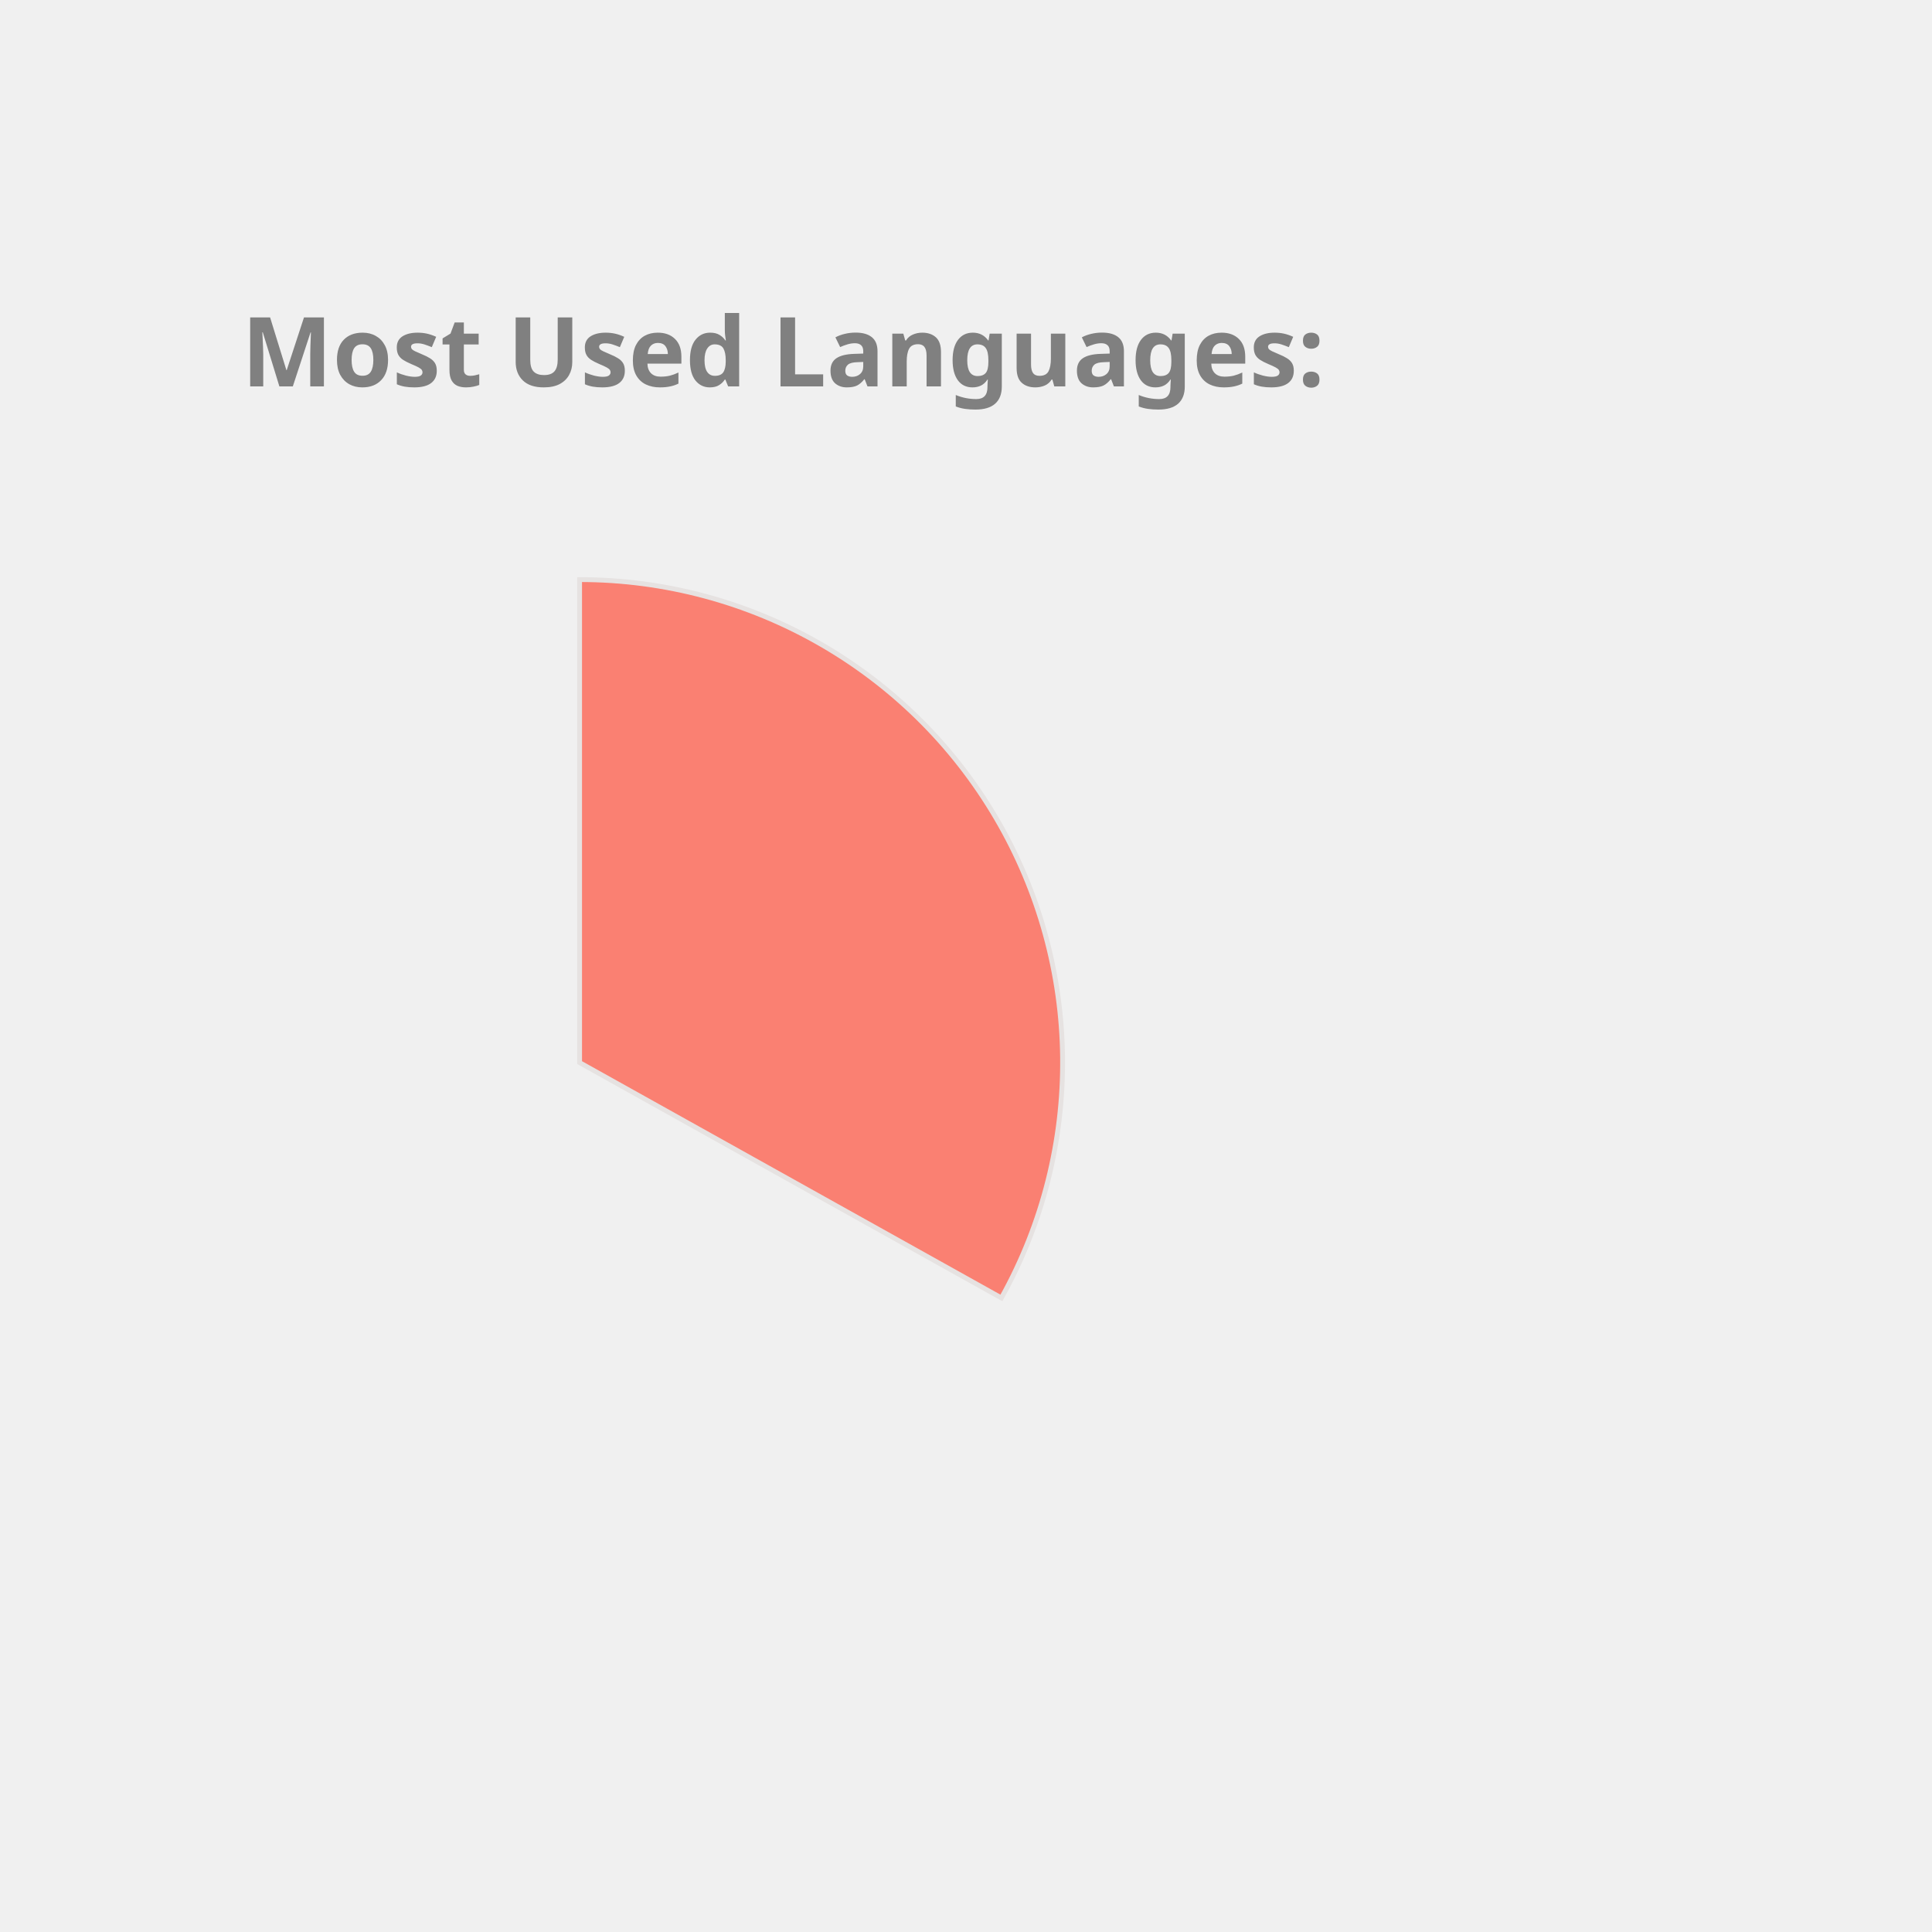
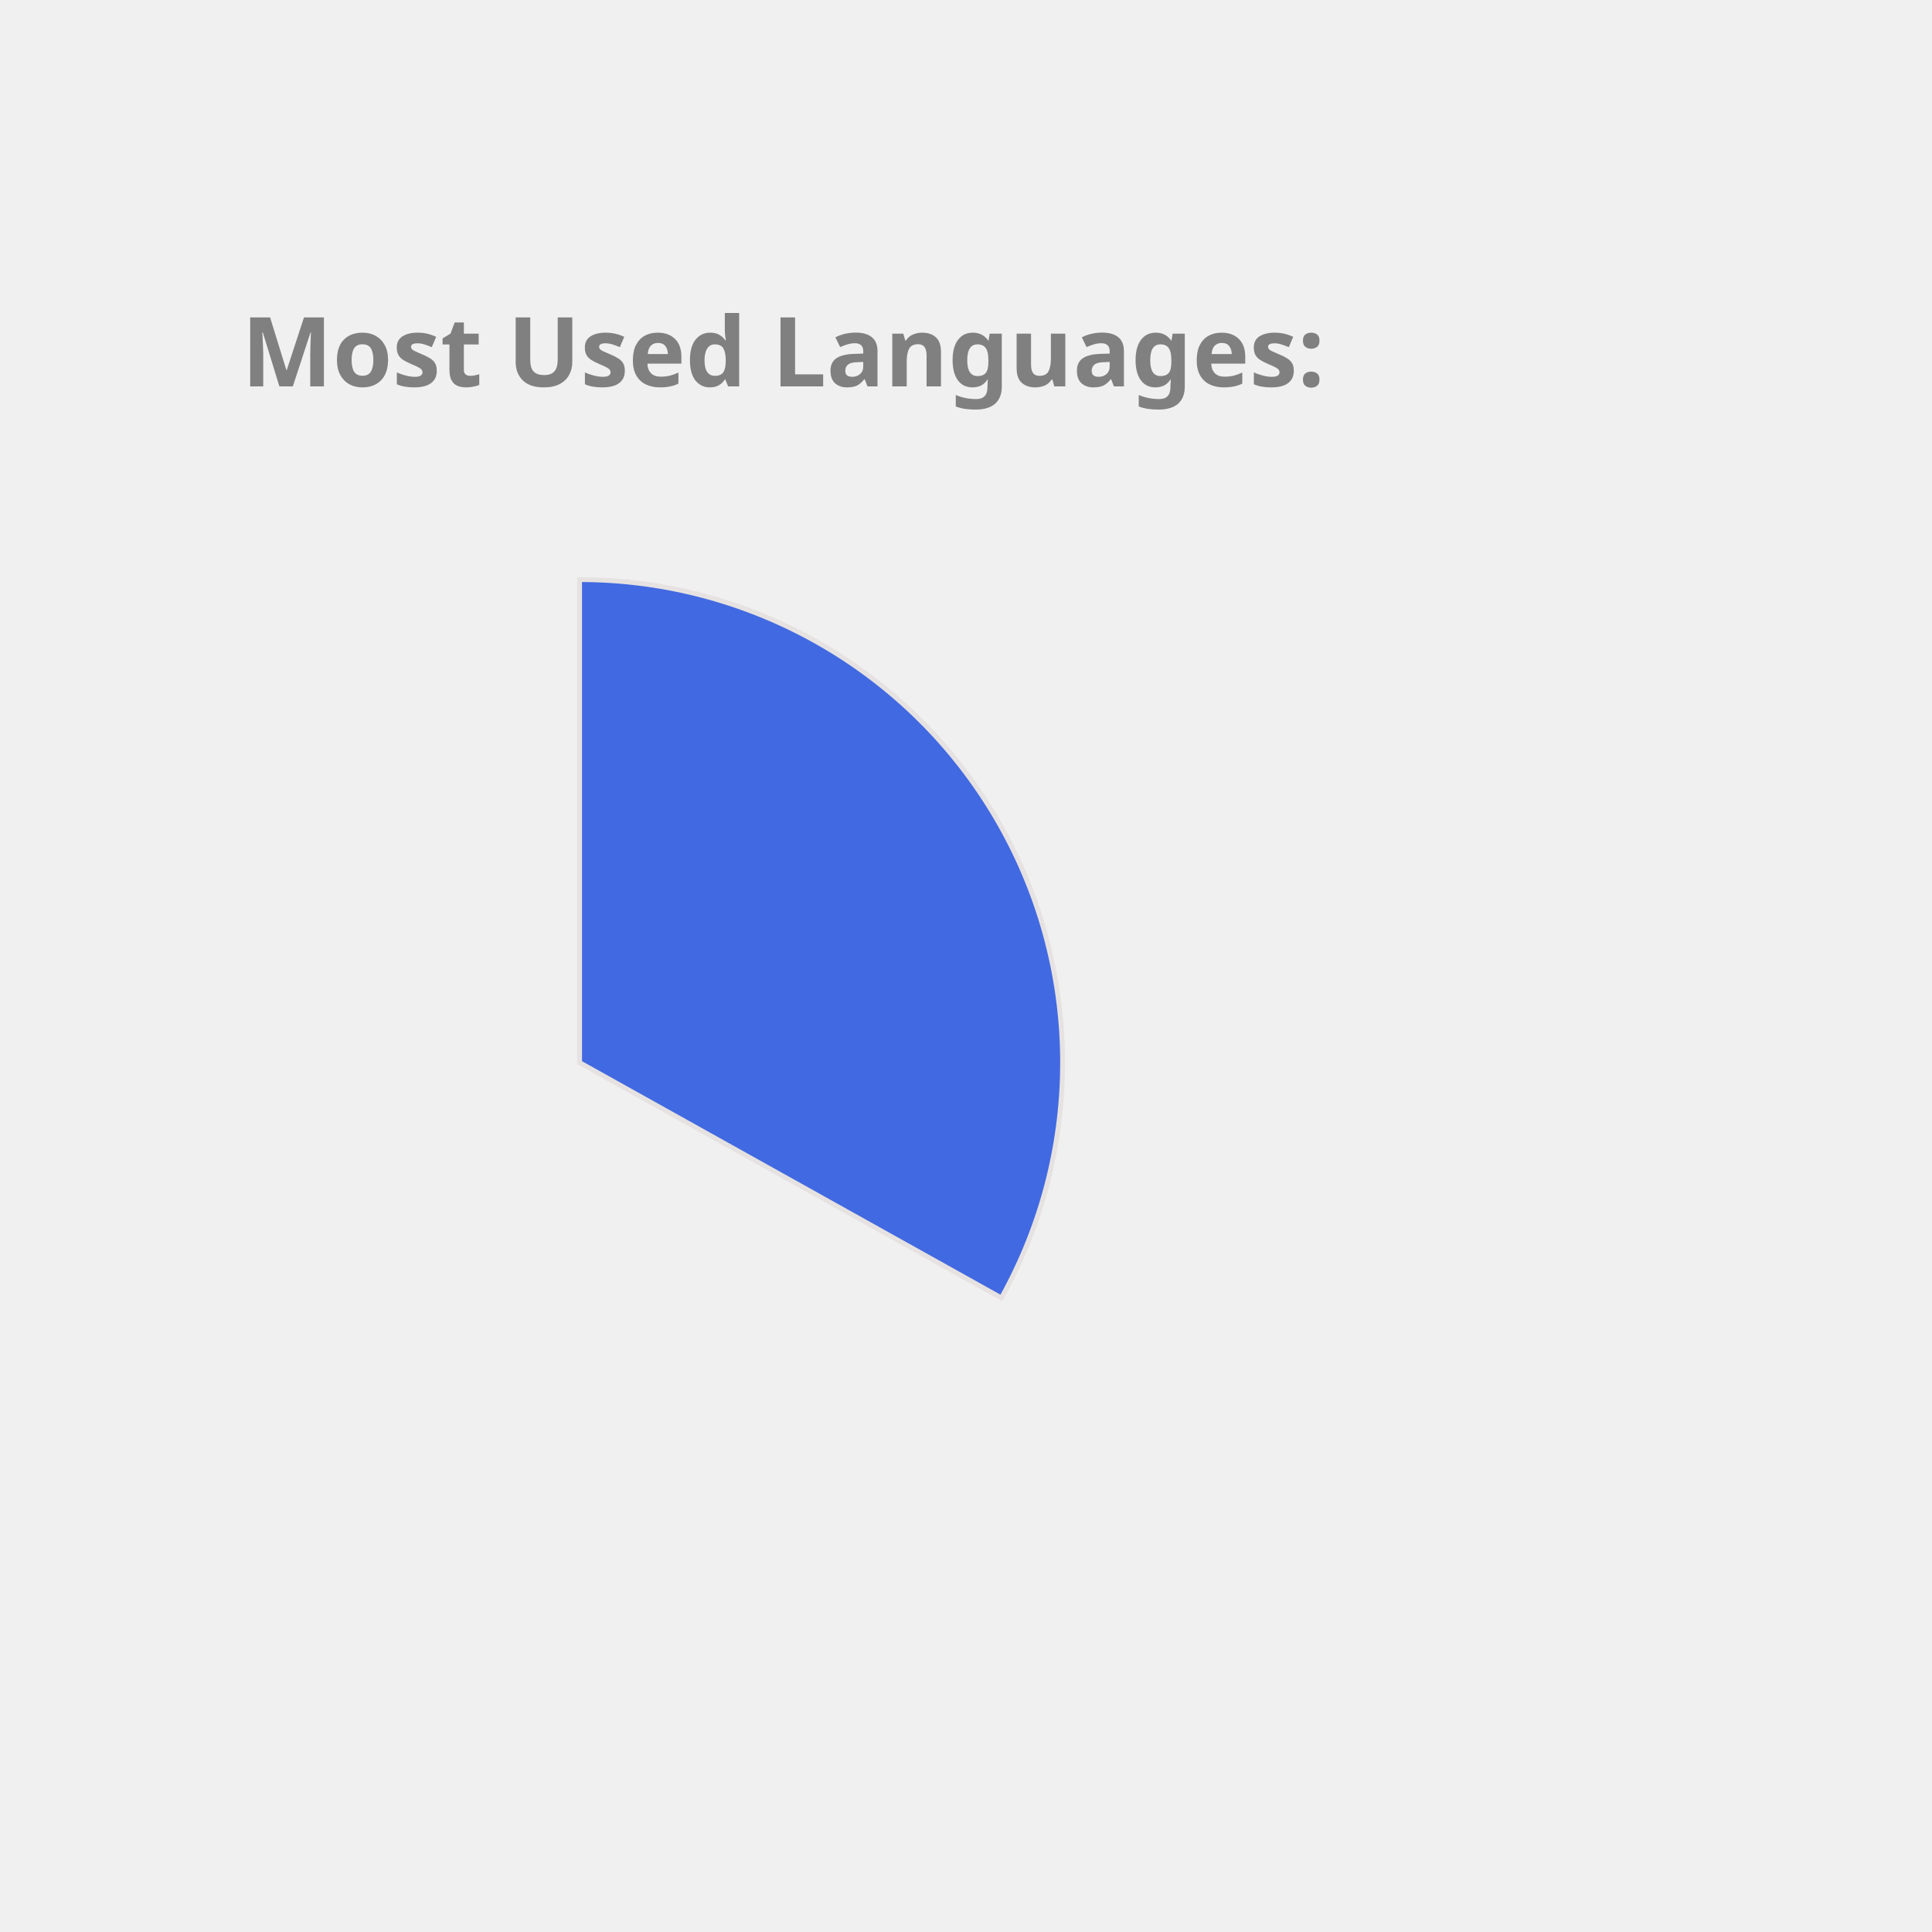
<svg xmlns="http://www.w3.org/2000/svg" height="350px" width="350px" viewBox="0 0 400 400">
  <style> 
        .label {
                font: bold 20px sans-serif;
                color: #404040;
                -webkit-text-stroke: 1px white;
        }

        path {
                stroke: #E6E2E1;
                stroke-width: 1px;
                transform: translate(60px, 100px);
        }

        .path_1 {
                animation: fadeIn 5s linear forwards;
        }

        .path_2 {
                transform: scale(0);
                animation: fadeIn 5s linear forwards 5s;
        }


        
        .path_3 {
                transform: scale(0);
                animation: fadeIn 5s linear forwards 10s;
        }


        .path_4 {
                transform: scale(0);
                animation: fadeIn 5s linear forwards 15s;
        }

        .path_5 {
                transform: scale(0);
                animation: fadeIn 5s linear forwards 20s;
        }

        .path_6 {
                transform: scale(0);
                animation: fadeIn 5s linear forwards 25s;
        }

        .path_7 {
                transform: scale(0);
                animation: fadeIn 5s linear forwards 30s;
        }

        .path_8 {
                transform: scale(0);
                animation: fadeIn 5s linear forwards 35s;
        }

        .path_9 {
                transform: scale(0);
                animation: fadeIn 5s linear forwards 40s;
        }

        .path_10 {
                transform: scale(0);
                animation: fadeIn 5s linear forwards 45s;
        }

        @keyframes fadeIn {
                0% {                        
                        transform: translate(250px, 300px) rotate(0deg) scale(0);
                        
                }
                50% {
                        transform: translate(150px, 220px) rotate(180deg) scale(0.5);
                        
                }
                
                100% {
                        transform: translate(60px, 120px) rotate(360deg) scale(1);
                        
                }
        }
        .txt_1 {
                opacity: 0;
                animation: txtShow 5s linear forwards 0s;
        }

        .txt_2 {
                opacity: 0;
                animation: txtShow 5s linear forwards 5s;
        }

        .txt_3 {
                opacity: 0;
                animation: txtShow 5s linear forwards 10s;
        }

        .txt_4 {
                opacity: 0;
                animation: txtShow 5s linear forwards 15s;
        }

        .txt_5 {
                opacity: 0;
                animation: txtShow 5s linear forwards 20s;
        }

        .txt_6 {
                opacity: 0;
                animation: txtShow 5s linear forwards 25s;
        }

        .txt_7 {
                opacity: 0;
                animation: txtShow 5s linear forwards 30s;
        }

        .txt_8 {
                opacity: 0;
                animation: txtShow 5s linear forwards 35s;
        }

        .txt_9 {
                opacity: 0;
                animation: txtShow 5s linear forwards 40s;
        }

        .txt_10 {
                opacity: 0;
                animation: txtShow 5s linear forwards 45s;
        }

        @keyframes txtShow {
                0% {                        
                        opacity: 0;
                        transform: translate(0px, 0px) scale(0);
                }
                100% {
                        opacity: 1;
                        transform: translate(0px, 0px) scale(1);
                        
                }
        }
</style>
-   <path class="path_1" d="M 60,120 L 60,20 A 100,100 0 0 1 147.326,168.725 Z" fill="Salmon" stroke="#fff" stroke-width="2" />
-   <text class="txt_1" x="260" y="150" fill="Salmon" stroke="Salmon" stroke-width="1">Java</text>
-   <path class="path_2" d="M 60,120 L 147.326,168.725 A 100,100 0 0 1 -17.051,183.742 Z" fill="Gold" stroke="#fff" stroke-width="2" />
-   <text class="txt_2" x="260" y="170" fill="Gold" stroke="Gold" stroke-width="1">TypeScript</text>
-   <path class="path_3" d="M 60,120 L -17.051,183.742 A 100,100 0 0 1 -26.392,69.638 Z" fill="MediumTurquoise" stroke="#fff" stroke-width="2" />
-   <text class="txt_3" x="260" y="190" fill="MediumTurquoise" stroke="MediumTurquoise" stroke-width="1">JavaScript</text>
-   <path class="path_4" d="M 60,120 L -26.392,69.638 A 100,100 0 0 1 -7.995,46.674 Z" fill="Crimson" stroke="#fff" stroke-width="2" />
-   <text class="txt_4" x="260" y="210" fill="Crimson" stroke="Crimson" stroke-width="1">HTML</text>
-   <path class="path_5" d="M 60,120 L -7.995,46.674 A 100,100 0 0 1 12.93,31.771 Z" fill="IndianRed" stroke="#fff" stroke-width="2" />
-   <text class="txt_5" x="260" y="230" fill="IndianRed" stroke="IndianRed" stroke-width="1">CSS</text>
-   <path class="path_6" d="M 60,120 L 12.93,31.771 A 100,100 0 0 1 34.523,23.3 Z" fill="RoyalBlue" stroke="#fff" stroke-width="2" />
-   <text class="txt_6" x="260" y="250" fill="RoyalBlue" stroke="RoyalBlue" stroke-width="1">Sass</text>
-   <path class="path_7" d="M 60,120 L 34.523,23.3 A 100,100 0 0 1 43.117,21.436 Z" fill="SteelBlue" stroke="#fff" stroke-width="2" />
-   <text class="txt_7" x="260" y="270" fill="SteelBlue" stroke="SteelBlue" stroke-width="1">Python</text>
-   <path class="path_8" d="M 60,120 L 43.117,21.436 A 100,100 0 0 1 51.215,20.387 Z" fill="Pink" stroke="#fff" stroke-width="2" />
-   <text class="txt_8" x="260" y="290" fill="Pink" stroke="Pink" stroke-width="1">Batchfile</text>
-   <path class="path_9" d="M 60,120 L 51.215,20.387 A 100,100 0 0 1 54.976,20.126 Z" fill="Tan" stroke="#fff" stroke-width="2" />
-   <text class="txt_9" x="260" y="310" fill="Tan" stroke="Tan" stroke-width="1">Mustache</text>
-   <path class="path_10" d="M 60,120 L 54.976,20.126 A 100,100 0 0 1 58.743,20.008 Z" fill="Coral" stroke="#fff" stroke-width="2" />
-   <text class="txt_10" x="260" y="330" fill="Coral" stroke="Coral" stroke-width="1">SCSS</text>
+   <path class="path_1" d="M 60,120 L 60,20 A 100,100 0 0 1 147.326,168.725 Z" fill="RoyalBlue" stroke="#fff" stroke-width="2" />
+   <text class="txt_1" x="260" y="150" fill="RoyalBlue" stroke="RoyalBlue" stroke-width="1">Java</text>
+   <path class="path_2" d="M 60,120 L 147.326,168.725 A 100,100 0 0 1 -17.051,183.742 Z" fill="Tomato" stroke="#fff" stroke-width="2" />
+   <text class="txt_2" x="260" y="170" fill="Tomato" stroke="Tomato" stroke-width="1">TypeScript</text>
+   <path class="path_3" d="M 60,120 L -17.051,183.742 A 100,100 0 0 1 -26.392,69.638 Z" fill="LightSeaGreen" stroke="#fff" stroke-width="2" />
+   <text class="txt_3" x="260" y="190" fill="LightSeaGreen" stroke="LightSeaGreen" stroke-width="1">JavaScript</text>
+   <path class="path_4" d="M 60,120 L -26.392,69.638 A 100,100 0 0 1 -7.995,46.674 Z" fill="Chocolate" stroke="#fff" stroke-width="2" />
+   <text class="txt_4" x="260" y="210" fill="Chocolate" stroke="Chocolate" stroke-width="1">HTML</text>
+   <path class="path_5" d="M 60,120 L -7.995,46.674 A 100,100 0 0 1 12.93,31.771 Z" fill="Orchid" stroke="#fff" stroke-width="2" />
+   <text class="txt_5" x="260" y="230" fill="Orchid" stroke="Orchid" stroke-width="1">CSS</text>
+   <path class="path_6" d="M 60,120 L 12.93,31.771 A 100,100 0 0 1 34.523,23.3 Z" fill="SteelBlue" stroke="#fff" stroke-width="2" />
+   <text class="txt_6" x="260" y="250" fill="SteelBlue" stroke="SteelBlue" stroke-width="1">Sass</text>
+   <path class="path_7" d="M 60,120 L 34.523,23.3 A 100,100 0 0 1 43.117,21.436 Z" fill="MediumAquaMarine" stroke="#fff" stroke-width="2" />
+   <text class="txt_7" x="260" y="270" fill="MediumAquaMarine" stroke="MediumAquaMarine" stroke-width="1">Python</text>
+   <path class="path_8" d="M 60,120 L 43.117,21.436 A 100,100 0 0 1 51.215,20.387 Z" fill="MediumTurquoise" stroke="#fff" stroke-width="2" />
+   <text class="txt_8" x="260" y="290" fill="MediumTurquoise" stroke="MediumTurquoise" stroke-width="1">Batchfile</text>
+   <path class="path_9" d="M 60,120 L 51.215,20.387 A 100,100 0 0 1 54.976,20.126 Z" fill="Coral" stroke="#fff" stroke-width="2" />
+   <text class="txt_9" x="260" y="310" fill="Coral" stroke="Coral" stroke-width="1">Mustache</text>
+   <path class="path_10" d="M 60,120 L 54.976,20.126 A 100,100 0 0 1 58.743,20.008 Z" fill="MediumSlateBlue" stroke="#fff" stroke-width="2" />
+   <text class="txt_10" x="260" y="330" fill="MediumSlateBlue" stroke="MediumSlateBlue" stroke-width="1">SCSS</text>
  <g class="label">
    <text x="50" y="80" fill="grey">Most Used Languages:</text>
  </g>
</svg>
